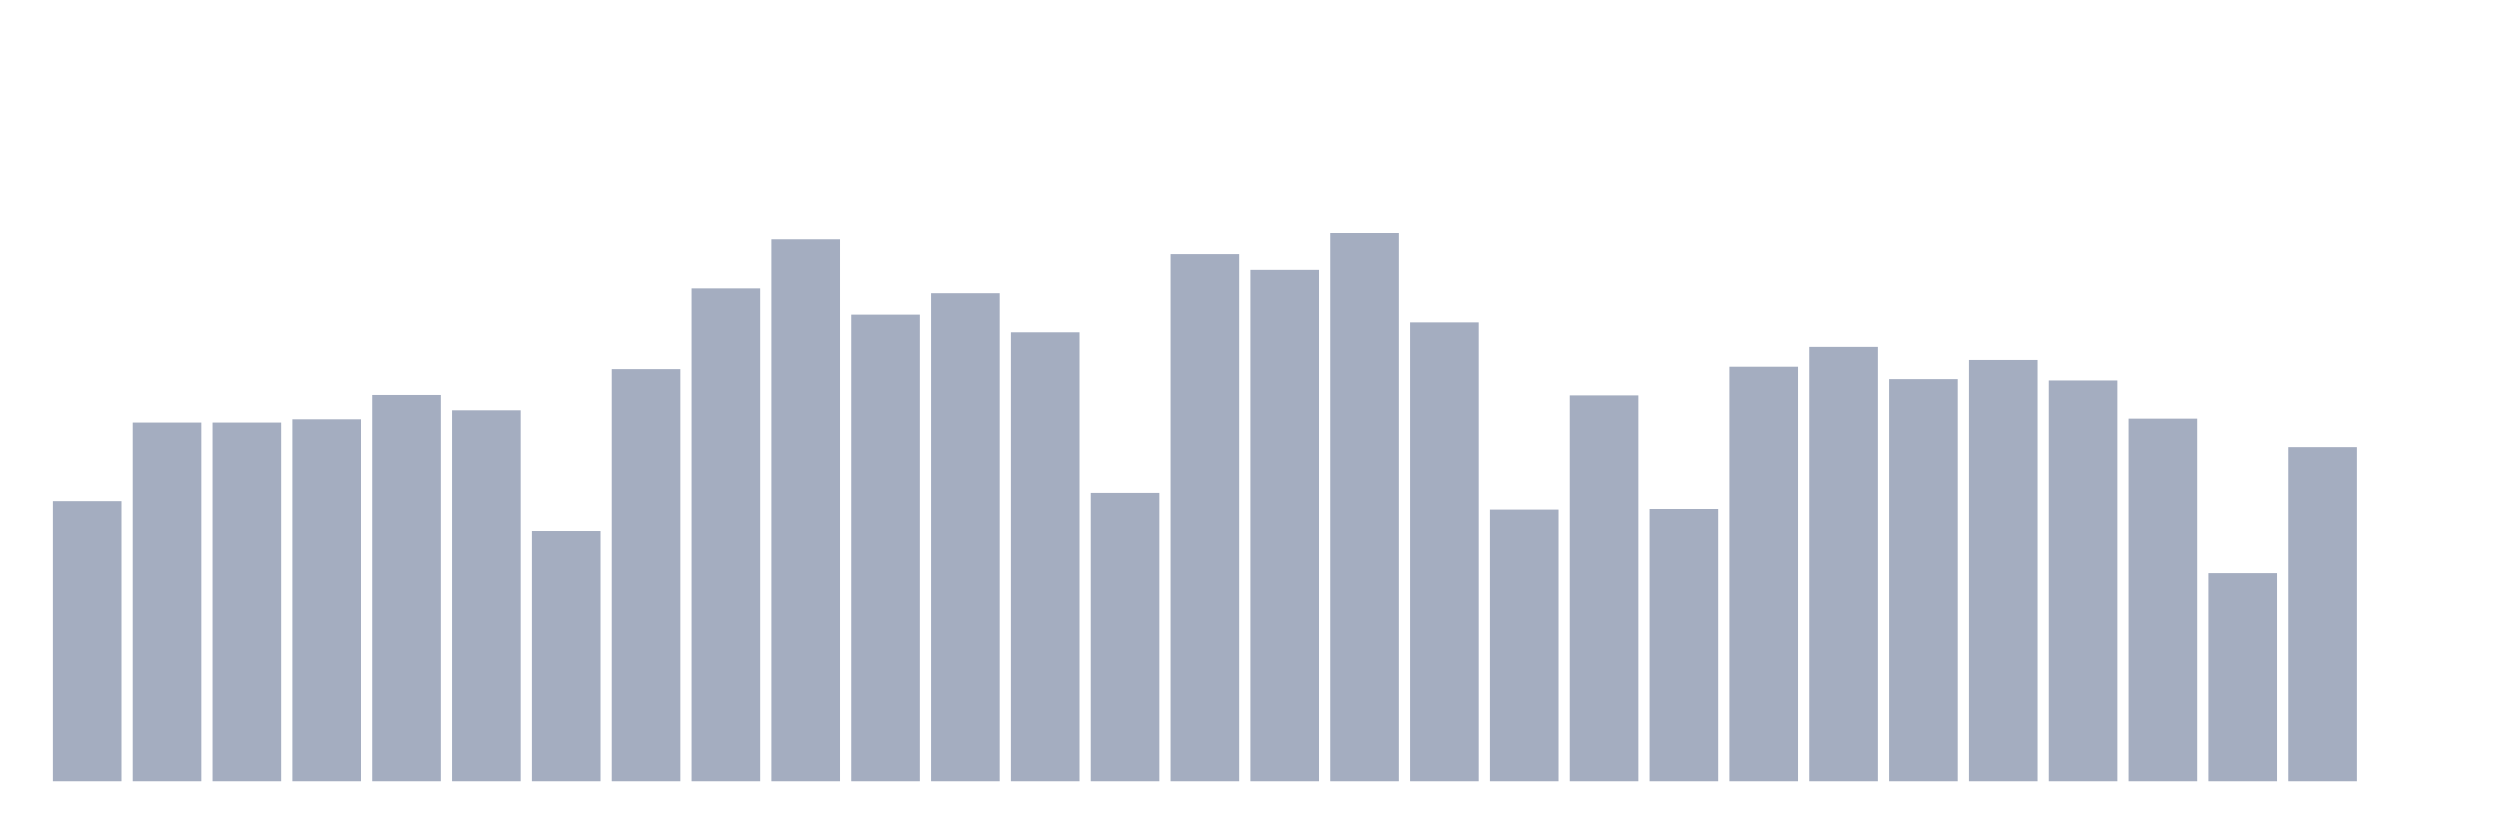
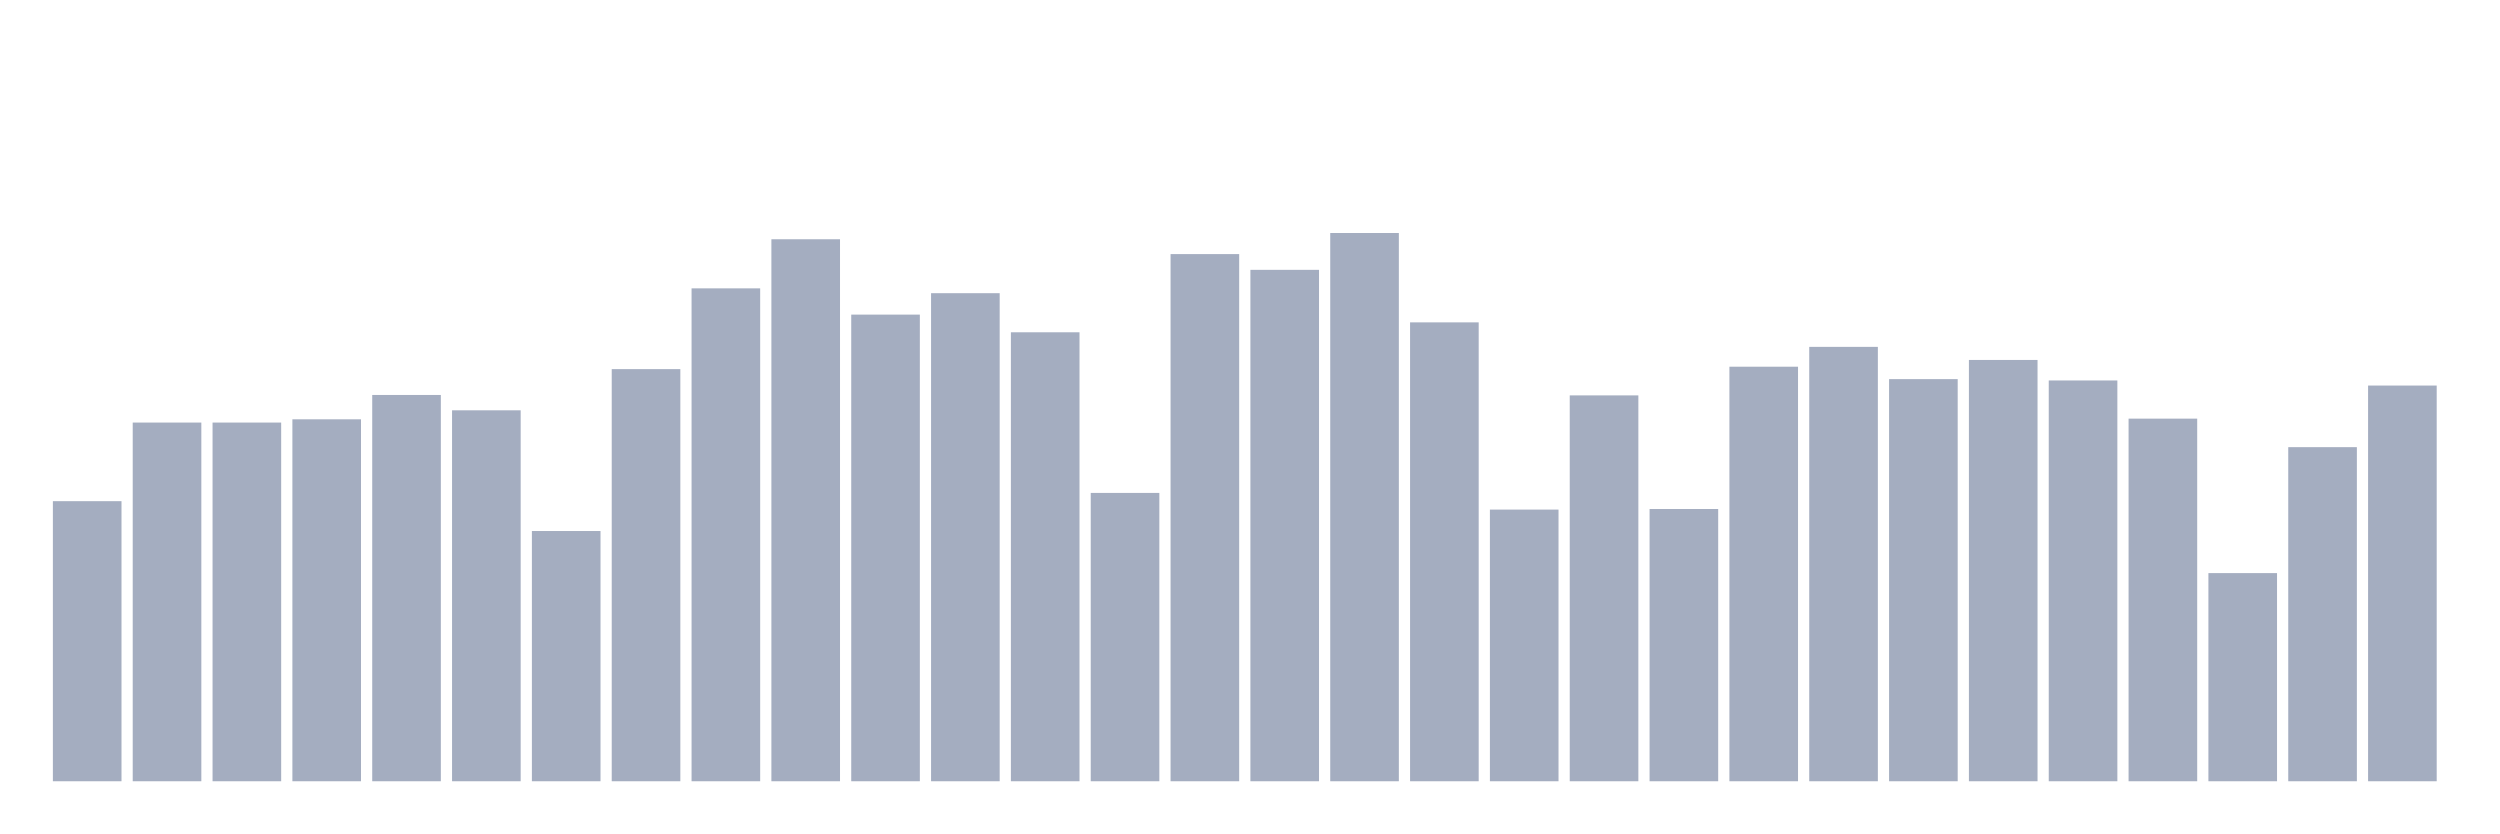
<svg xmlns="http://www.w3.org/2000/svg" viewBox="0 0 480 160">
  <g transform="translate(10,10)">
    <rect class="bar" x="0.153" width="13.175" y="86.224" height="53.776" fill="rgb(164,173,192)" />
    <rect class="bar" x="15.482" width="13.175" y="71.132" height="68.868" fill="rgb(164,173,192)" />
    <rect class="bar" x="30.81" width="13.175" y="71.132" height="68.868" fill="rgb(164,173,192)" />
    <rect class="bar" x="46.138" width="13.175" y="70.507" height="69.493" fill="rgb(164,173,192)" />
    <rect class="bar" x="61.466" width="13.175" y="65.834" height="74.166" fill="rgb(164,173,192)" />
    <rect class="bar" x="76.794" width="13.175" y="68.779" height="71.221" fill="rgb(164,173,192)" />
    <rect class="bar" x="92.123" width="13.175" y="91.954" height="48.046" fill="rgb(164,173,192)" />
    <rect class="bar" x="107.451" width="13.175" y="60.873" height="79.127" fill="rgb(164,173,192)" />
    <rect class="bar" x="122.779" width="13.175" y="45.364" height="94.636" fill="rgb(164,173,192)" />
    <rect class="bar" x="138.107" width="13.175" y="35.937" height="104.063" fill="rgb(164,173,192)" />
    <rect class="bar" x="153.436" width="13.175" y="50.405" height="89.595" fill="rgb(164,173,192)" />
    <rect class="bar" x="168.764" width="13.175" y="46.292" height="93.708" fill="rgb(164,173,192)" />
    <rect class="bar" x="184.092" width="13.175" y="53.798" height="86.202" fill="rgb(164,173,192)" />
    <rect class="bar" x="199.42" width="13.175" y="84.64" height="55.36" fill="rgb(164,173,192)" />
    <rect class="bar" x="214.748" width="13.175" y="38.786" height="101.214" fill="rgb(164,173,192)" />
    <rect class="bar" x="230.077" width="13.175" y="41.811" height="98.189" fill="rgb(164,173,192)" />
    <rect class="bar" x="245.405" width="13.175" y="34.737" height="105.263" fill="rgb(164,173,192)" />
    <rect class="bar" x="260.733" width="13.175" y="51.894" height="88.106" fill="rgb(164,173,192)" />
    <rect class="bar" x="276.061" width="13.175" y="87.841" height="52.159" fill="rgb(164,173,192)" />
    <rect class="bar" x="291.39" width="13.175" y="65.914" height="74.086" fill="rgb(164,173,192)" />
    <rect class="bar" x="306.718" width="13.175" y="87.729" height="52.271" fill="rgb(164,173,192)" />
    <rect class="bar" x="322.046" width="13.175" y="60.408" height="79.592" fill="rgb(164,173,192)" />
    <rect class="bar" x="337.374" width="13.175" y="56.599" height="83.401" fill="rgb(164,173,192)" />
    <rect class="bar" x="352.702" width="13.175" y="62.793" height="77.207" fill="rgb(164,173,192)" />
    <rect class="bar" x="368.031" width="13.175" y="59.112" height="80.888" fill="rgb(164,173,192)" />
    <rect class="bar" x="383.359" width="13.175" y="63.049" height="76.951" fill="rgb(164,173,192)" />
    <rect class="bar" x="398.687" width="13.175" y="70.379" height="69.621" fill="rgb(164,173,192)" />
    <rect class="bar" x="414.015" width="13.175" y="100.036" height="39.964" fill="rgb(164,173,192)" />
    <rect class="bar" x="429.344" width="13.175" y="75.853" height="64.147" fill="rgb(164,173,192)" />
-     <rect class="bar" x="444.672" width="13.175" y="140" height="0" fill="rgb(164,173,192)" />
+     <rect class="bar" x="444.672" width="13.175" y="64.026" height="75.974" fill="rgb(164,173,192)" />
  </g>
</svg>
